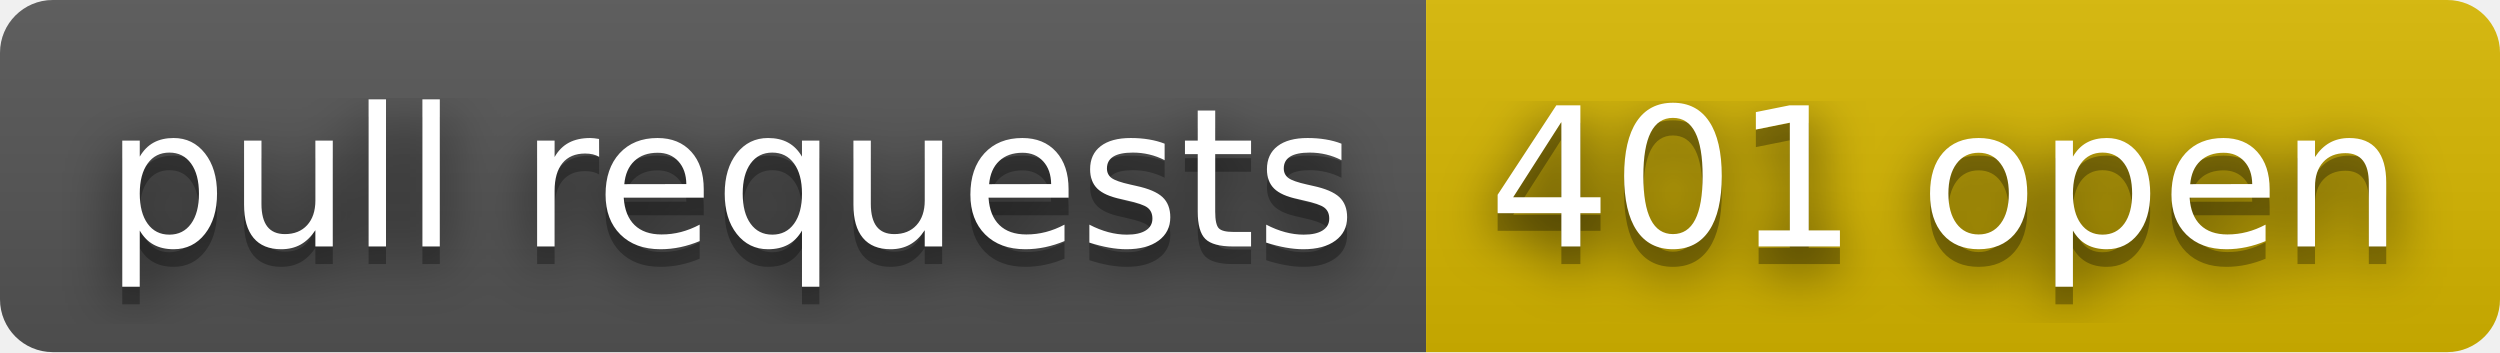
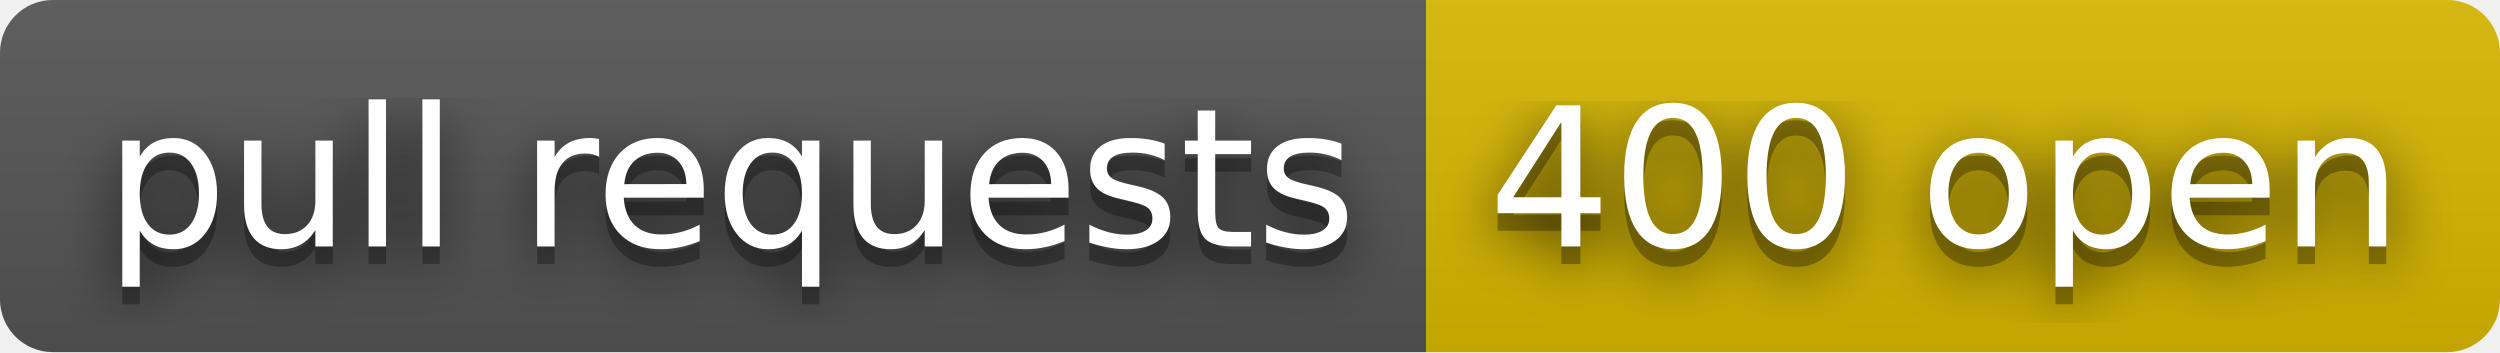
- <svg xmlns="http://www.w3.org/2000/svg" width="142" height="20" role="img" aria-label="pull requests: 401 open">
+ <svg xmlns="http://www.w3.org/2000/svg" width="142" height="20" role="img" aria-label="pull requests: 400 open">
  <filter id="blur">
    <feGaussianBlur stdDeviation="16" />
  </filter>
  <linearGradient id="s" x2="0" y2="100%">
    <stop offset="0" stop-color="#bbb" stop-opacity=".1" />
    <stop offset="1" stop-opacity=".1" />
  </linearGradient>
  <clipPath id="r">
    <rect width="142" height="20" rx="3" />
  </clipPath>
  <g clip-path="url(#r)">
    <rect width="81" height="20" fill="#555" />
    <rect x="81" width="61" height="20" fill="#d8b800" />
    <rect width="142" height="20" fill="url(#s)" />
  </g>
  <g fill="#fff" text-anchor="middle" font-family="Verdana,Geneva,DejaVu Sans,sans-serif" text-rendering="geometricPrecision" font-size="110">
    <g transform="scale(.1)">
      <g aria-hidden="true" fill="#010101">
        <text x="415" y="150" fill-opacity=".8" filter="url(#blur)" textLength="710">pull requests</text>
        <text x="415" y="150" fill-opacity=".3" textLength="710">pull requests</text>
      </g>
      <text x="415" y="140" textLength="710">pull requests</text>
    </g>
    <g transform="scale(.1)">
      <g aria-hidden="true" fill="#010101">
-         <text x="1105" y="150" fill-opacity=".8" filter="url(#blur)" textLength="510">401 open</text>
-         <text x="1105" y="150" fill-opacity=".3" textLength="510">401 open</text>
+         <text x="1105" y="150" fill-opacity=".8" filter="url(#blur)" textLength="510">400 open</text>
+         <text x="1105" y="150" fill-opacity=".3" textLength="510">400 open</text>
      </g>
-       <text x="1105" y="140" textLength="510">401 open</text>
+       <text x="1105" y="140" textLength="510">400 open</text>
    </g>
  </g>
</svg>
